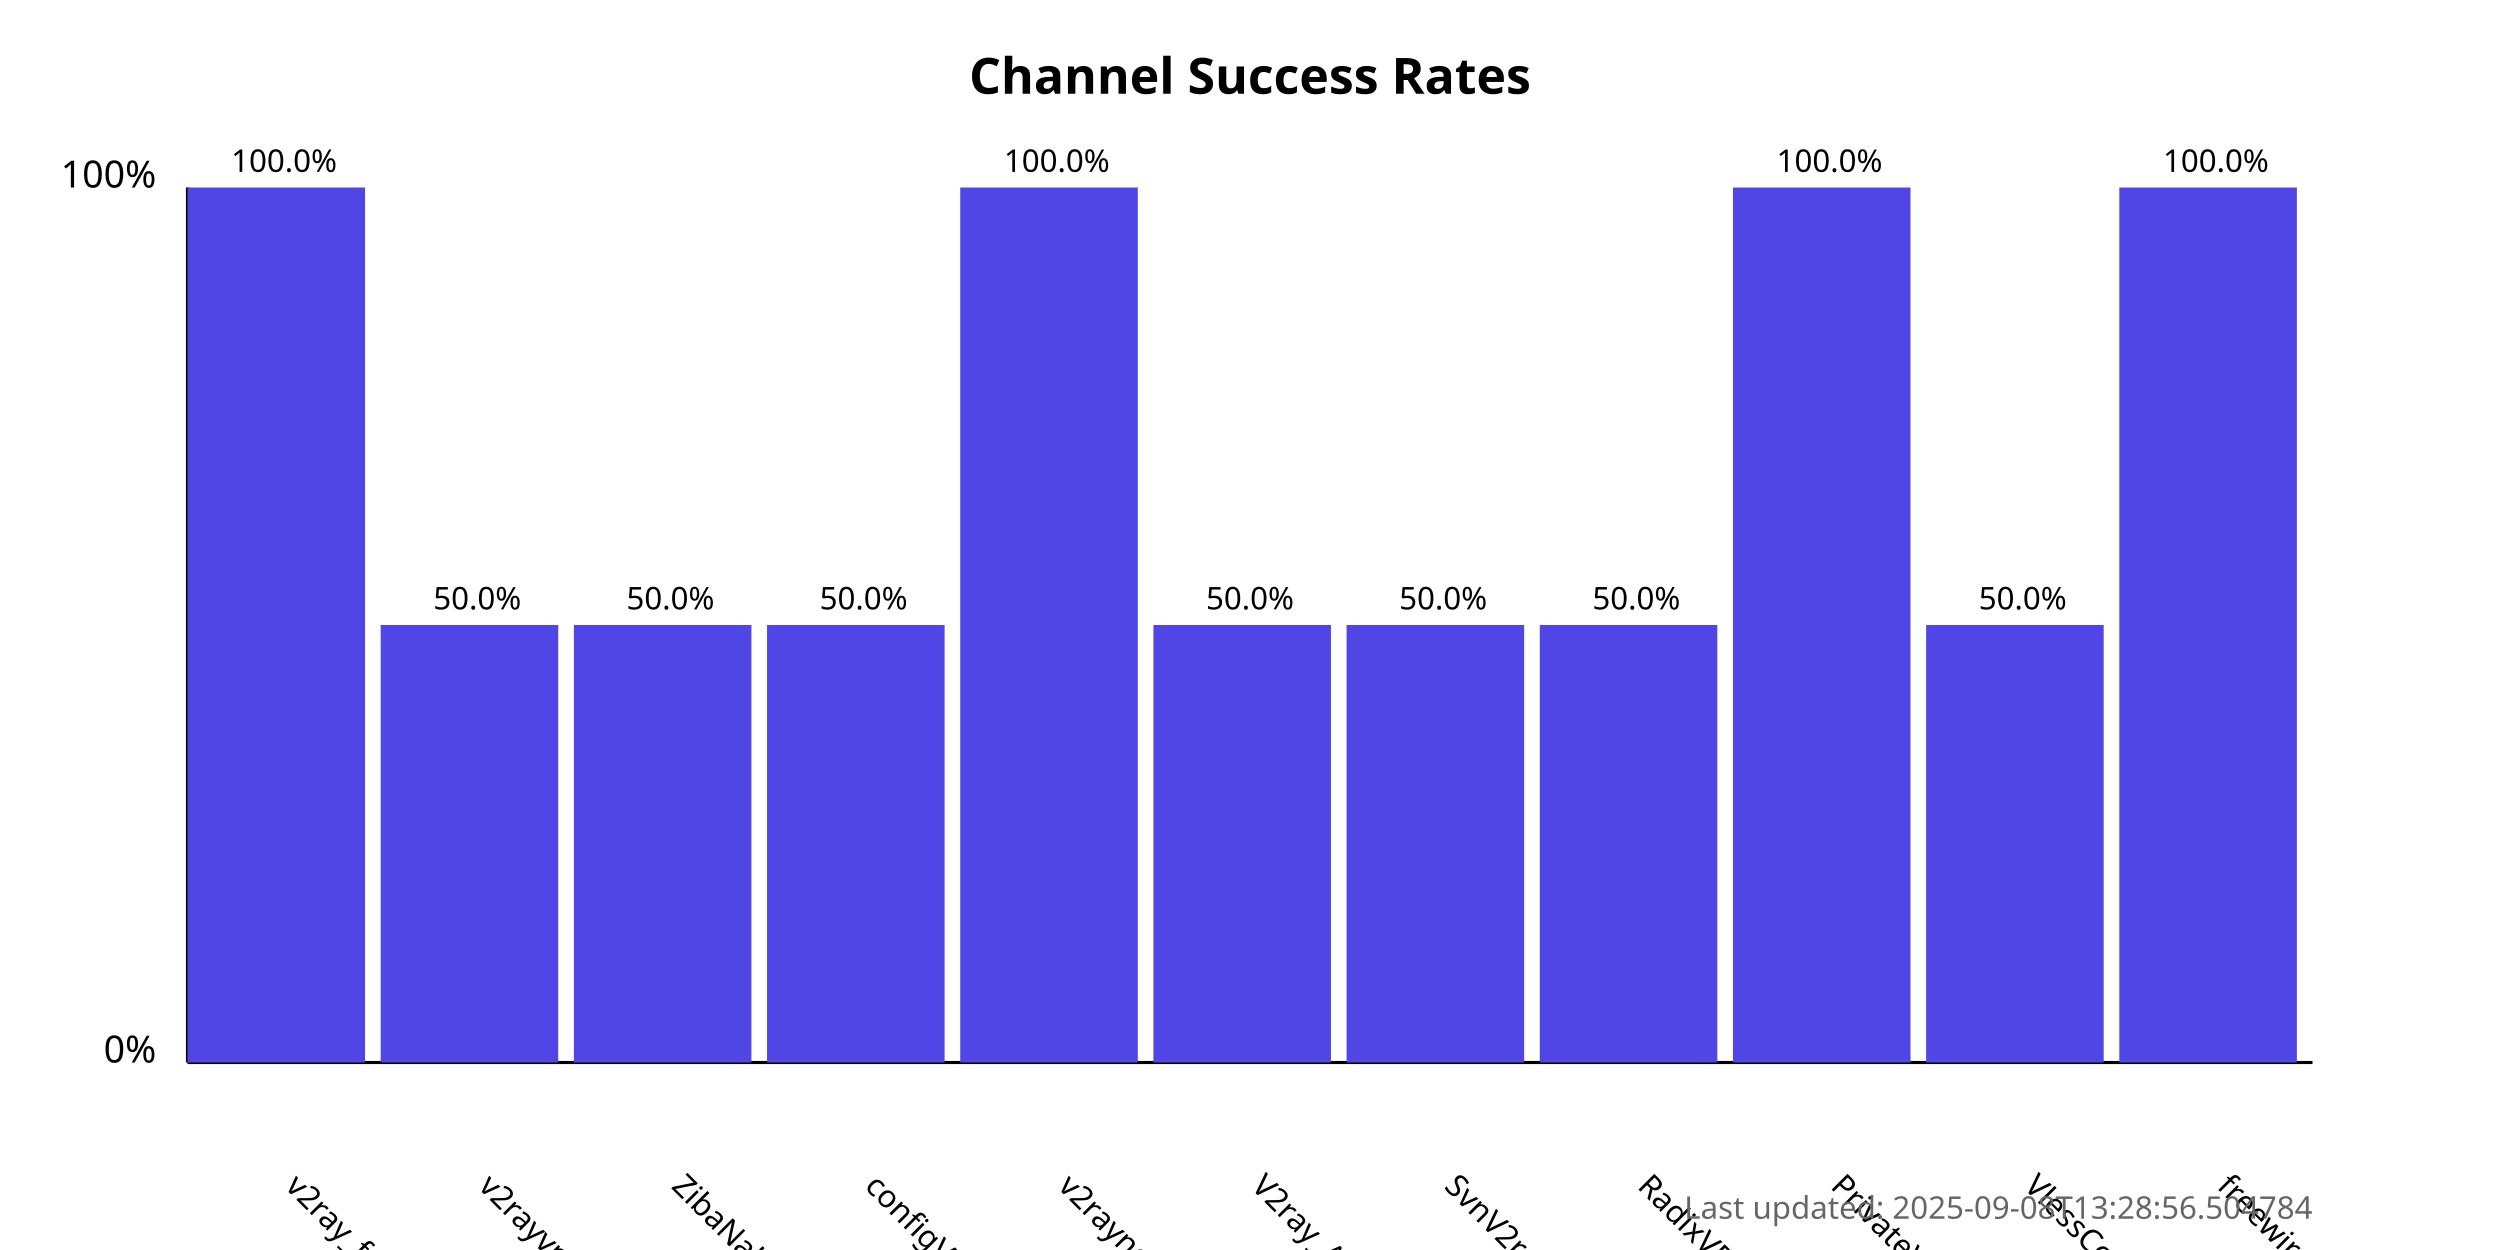
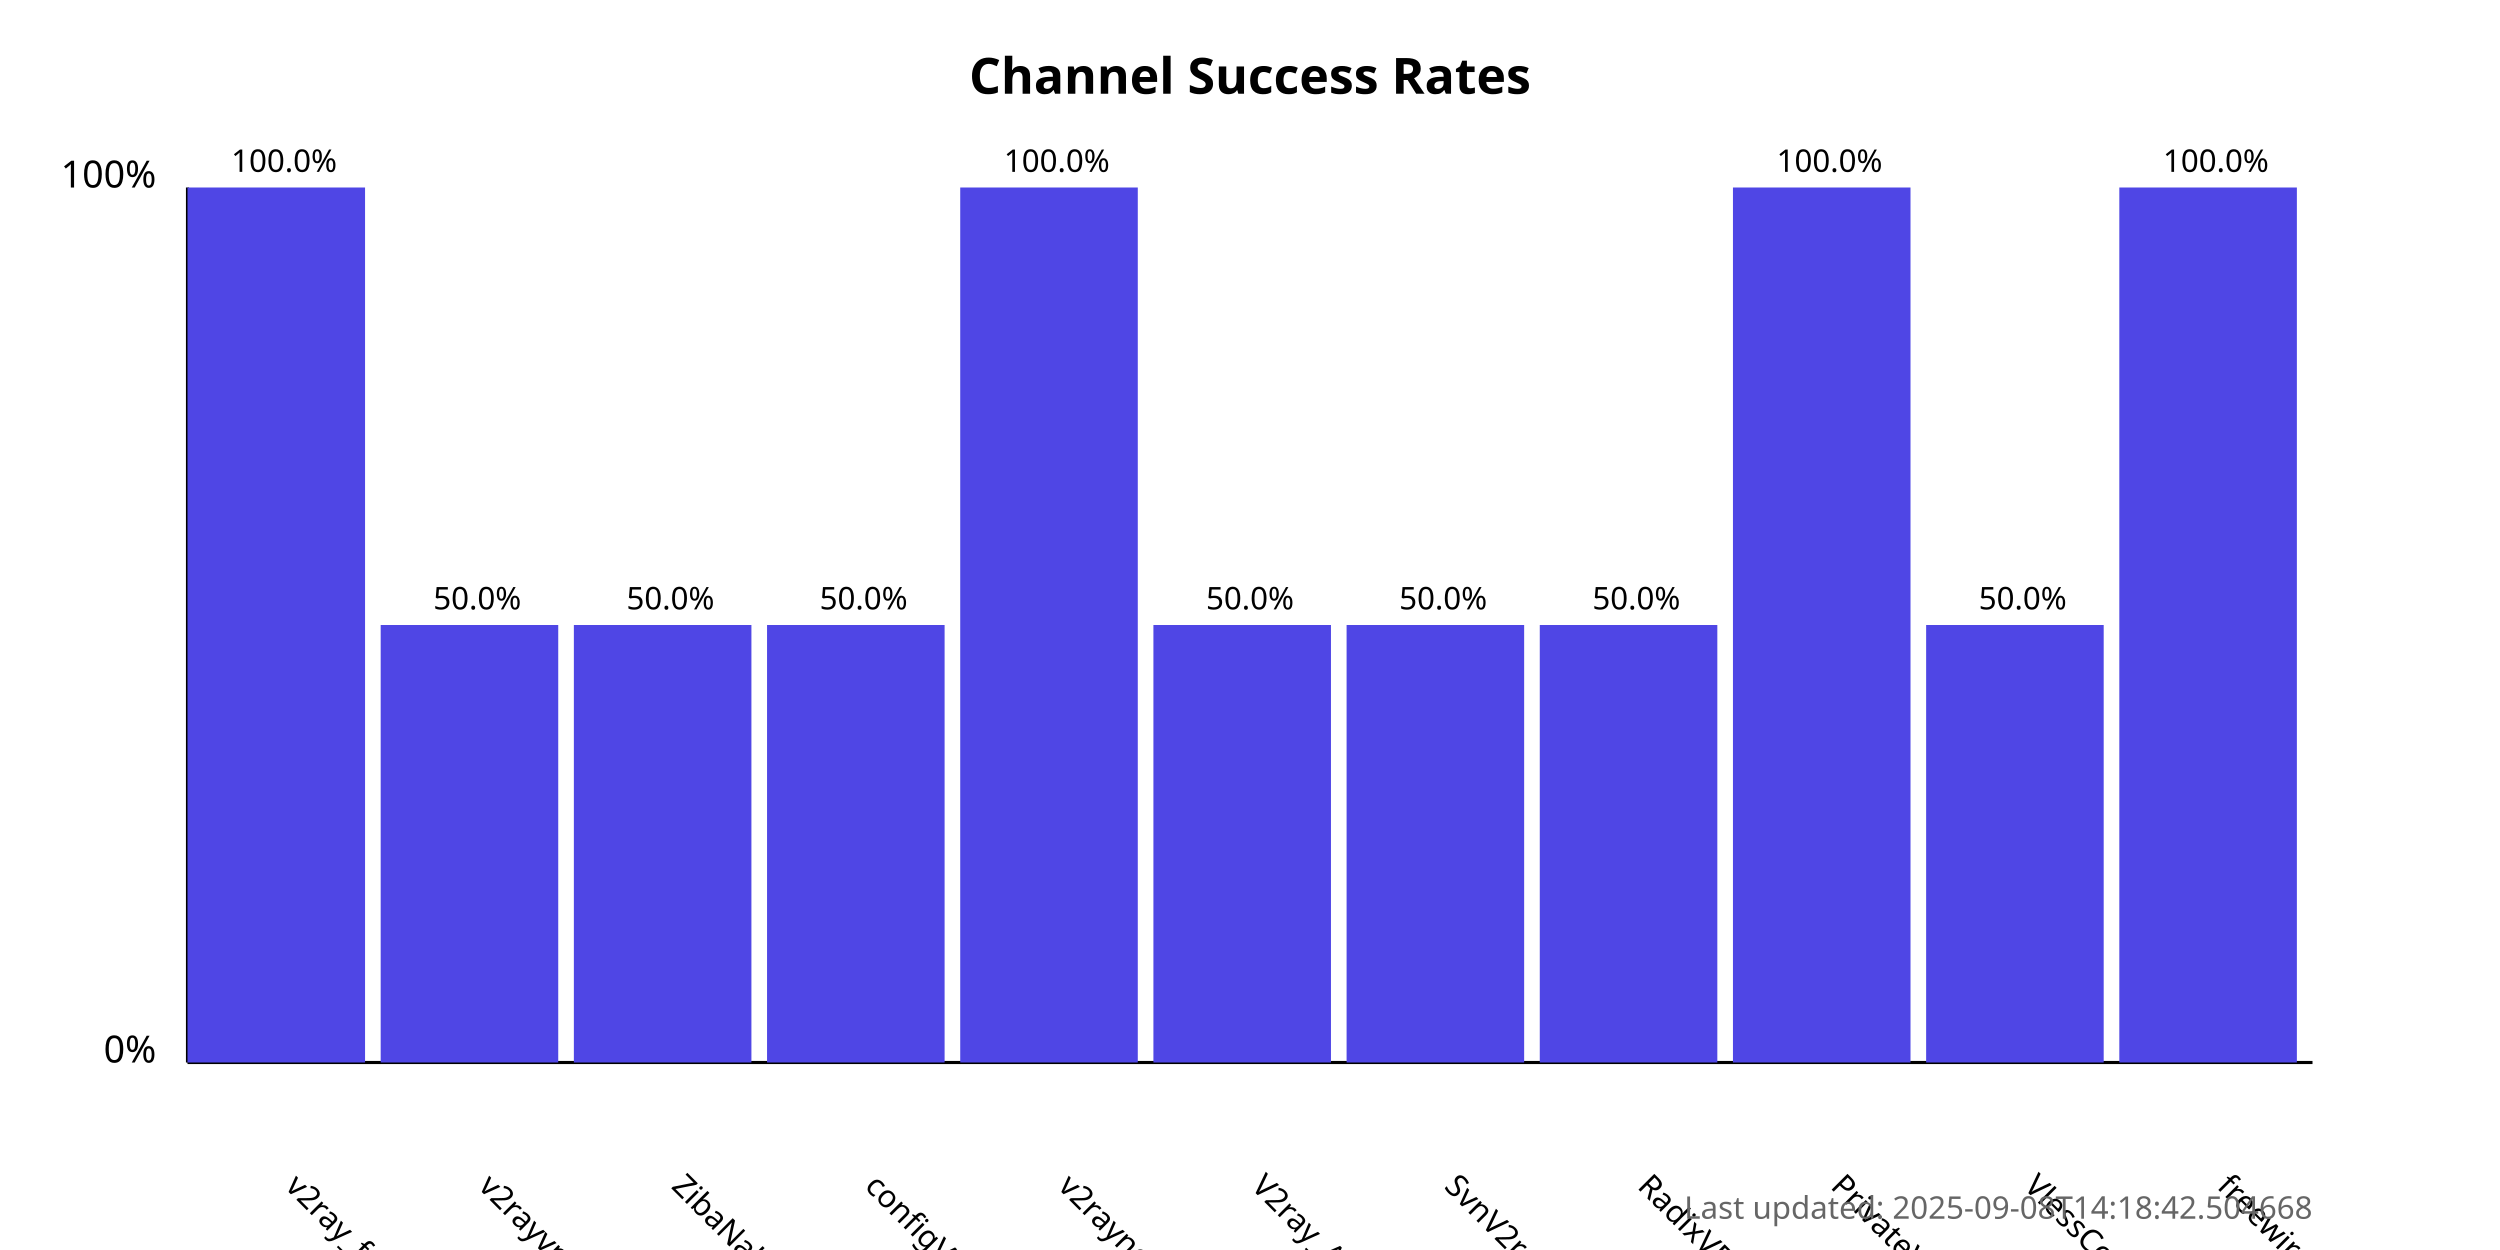
<svg xmlns="http://www.w3.org/2000/svg" width="800" height="400">
  <style>
            .chart-title { font: bold 16px sans-serif; }
            .axis-label { font: 12px sans-serif; }
            .tick-label { font: 10px sans-serif; }
            .bar { fill: #4f46e5; }
            .bar:hover { fill: #6366f1; }
            .timestamp { font: 10px sans-serif; fill: #666; }
        </style>
  <text x="400.0" y="30" text-anchor="middle" class="chart-title">
            Channel Success Rates
        </text>
  <line x1="60" y1="340" x2="60" y2="60" stroke="black" stroke-width="1" />
  <line x1="60" y1="340" x2="740" y2="340" stroke="black" stroke-width="1" />
  <text x="50" y="340" text-anchor="end" class="axis-label">0%</text>
  <text x="50" y="60" text-anchor="end" class="axis-label">100%</text>
  <g>
    <rect x="60" y="60.0" width="56.818" height="280.0" class="bar" />
    <text x="90.909" y="380" transform="rotate(45, 90.90909, 380)" text-anchor="start" class="tick-label">
                v2ray_free_conf
            </text>
    <text x="90.909" y="55.0" text-anchor="middle" class="tick-label">
                100.0%
            </text>
  </g>
  <g>
    <rect x="121.818" y="200.0" width="56.818" height="140.0" class="bar" />
    <text x="152.727" y="380" transform="rotate(45, 152.7273, 380)" text-anchor="start" class="tick-label">
                v2rayvpno
            </text>
    <text x="152.727" y="195.0" text-anchor="middle" class="tick-label">
                50.0%
            </text>
  </g>
  <g>
    <rect x="183.636" y="200.0" width="56.818" height="140.0" class="bar" />
    <text x="214.545" y="380" transform="rotate(45, 214.5455, 380)" text-anchor="start" class="tick-label">
                ZibaNabz
            </text>
    <text x="214.545" y="195.0" text-anchor="middle" class="tick-label">
                50.0%
            </text>
  </g>
  <g>
    <rect x="245.455" y="200.0" width="56.818" height="140.0" class="bar" />
    <text x="276.364" y="380" transform="rotate(45, 276.3636, 380)" text-anchor="start" class="tick-label">
                configV2rayForFree
            </text>
    <text x="276.364" y="195.0" text-anchor="middle" class="tick-label">
                50.0%
            </text>
  </g>
  <g>
    <rect x="307.273" y="60.0" width="56.818" height="280.0" class="bar" />
    <text x="338.182" y="380" transform="rotate(45, 338.1818, 380)" text-anchor="start" class="tick-label">
                v2rayngvpn
            </text>
    <text x="338.182" y="55.0" text-anchor="middle" class="tick-label">
                100.0%
            </text>
  </g>
  <g>
    <rect x="369.091" y="200.0" width="56.818" height="140.0" class="bar" />
    <text x="400.0" y="380" transform="rotate(45, 400.0, 380)" text-anchor="start" class="tick-label">
                V2ray_Alpha
            </text>
    <text x="400.0" y="195.0" text-anchor="middle" class="tick-label">
                50.0%
            </text>
  </g>
  <g>
    <rect x="430.909" y="200.0" width="56.818" height="140.0" class="bar" />
    <text x="461.818" y="380" transform="rotate(45, 461.8182, 380)" text-anchor="start" class="tick-label">
                SvnV2ray
            </text>
    <text x="461.818" y="195.0" text-anchor="middle" class="tick-label">
                50.0%
            </text>
  </g>
  <g>
    <rect x="492.727" y="200.0" width="56.818" height="140.0" class="bar" />
    <text x="523.636" y="380" transform="rotate(45, 523.6364, 380)" text-anchor="start" class="tick-label">
                RadixVPN
            </text>
    <text x="523.636" y="195.0" text-anchor="middle" class="tick-label">
                50.0%
            </text>
  </g>
  <g>
    <rect x="554.545" y="60.0" width="56.818" height="280.0" class="bar" />
    <text x="585.455" y="380" transform="rotate(45, 585.4545, 380)" text-anchor="start" class="tick-label">
                PrivateVPNs
            </text>
    <text x="585.455" y="55.0" text-anchor="middle" class="tick-label">
                100.0%
            </text>
  </g>
  <g>
    <rect x="616.364" y="200.0" width="56.818" height="140.0" class="bar" />
    <text x="647.273" y="380" transform="rotate(45, 647.2727, 380)" text-anchor="start" class="tick-label">
                VlessConfig
            </text>
    <text x="647.273" y="195.0" text-anchor="middle" class="tick-label">
                50.0%
            </text>
  </g>
  <g>
    <rect x="678.182" y="60.0" width="56.818" height="280.0" class="bar" />
    <text x="709.091" y="380" transform="rotate(45, 709.0909, 380)" text-anchor="start" class="tick-label">
                freewireguard
            </text>
    <text x="709.091" y="55.0" text-anchor="middle" class="tick-label">
                100.0%
            </text>
  </g>
  <text x="740" y="390" text-anchor="end" class="timestamp">
-             Last updated: 2025-09-08T13:28:56.504784
+             Last updated: 2025-09-08T14:18:42.504668
        </text>
</svg>
